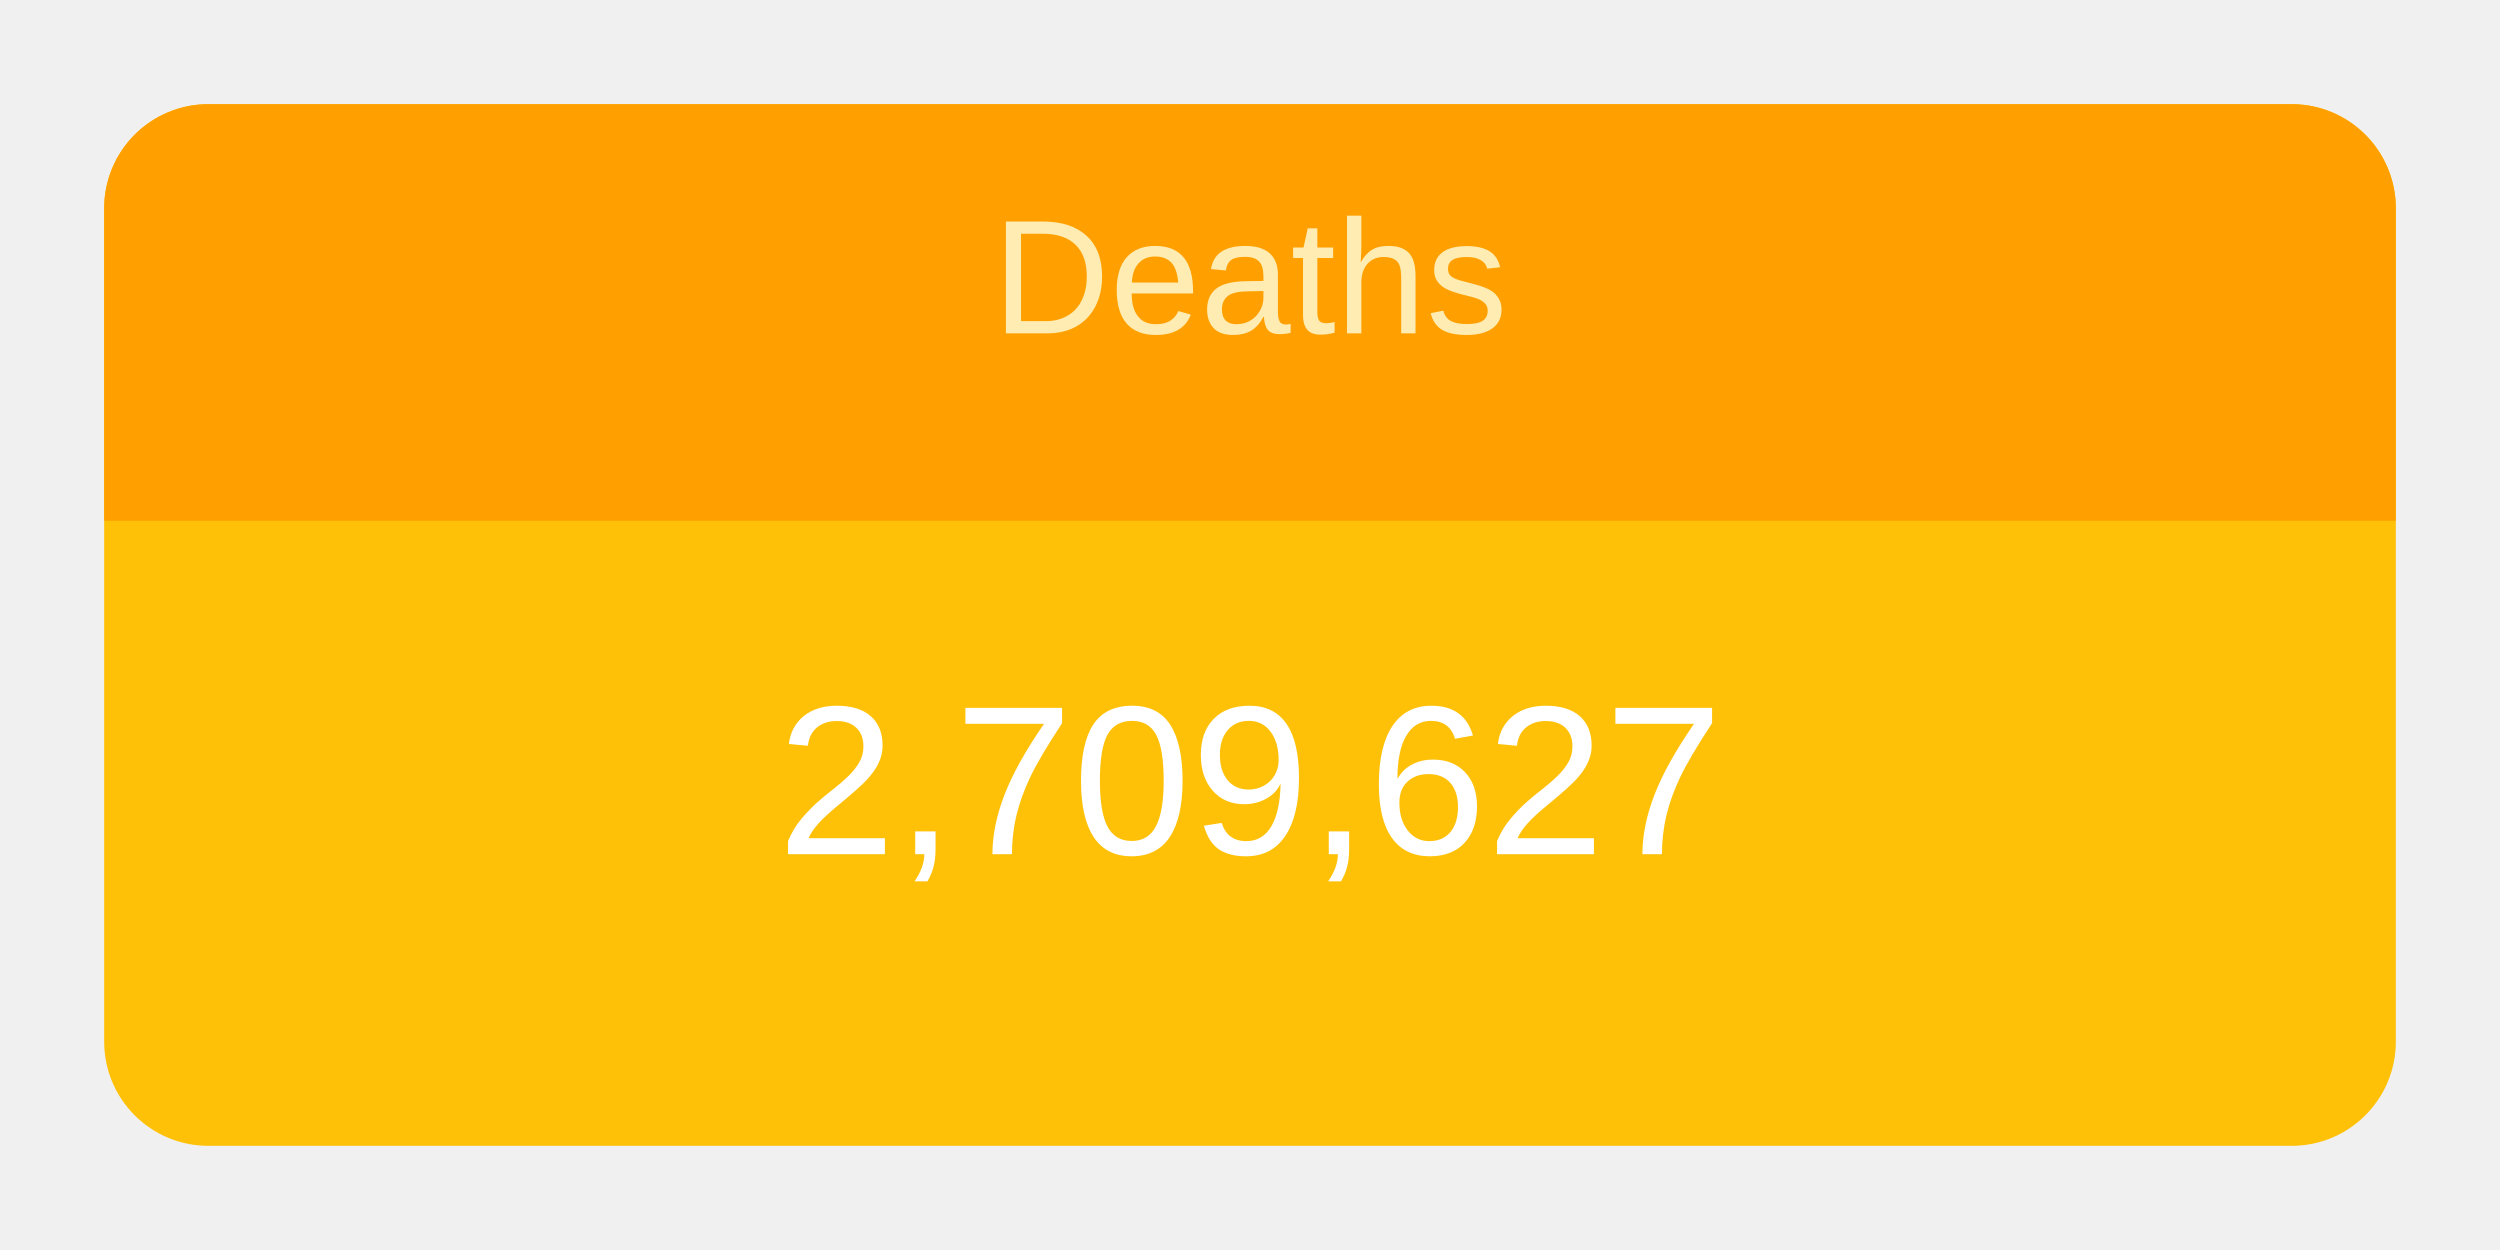
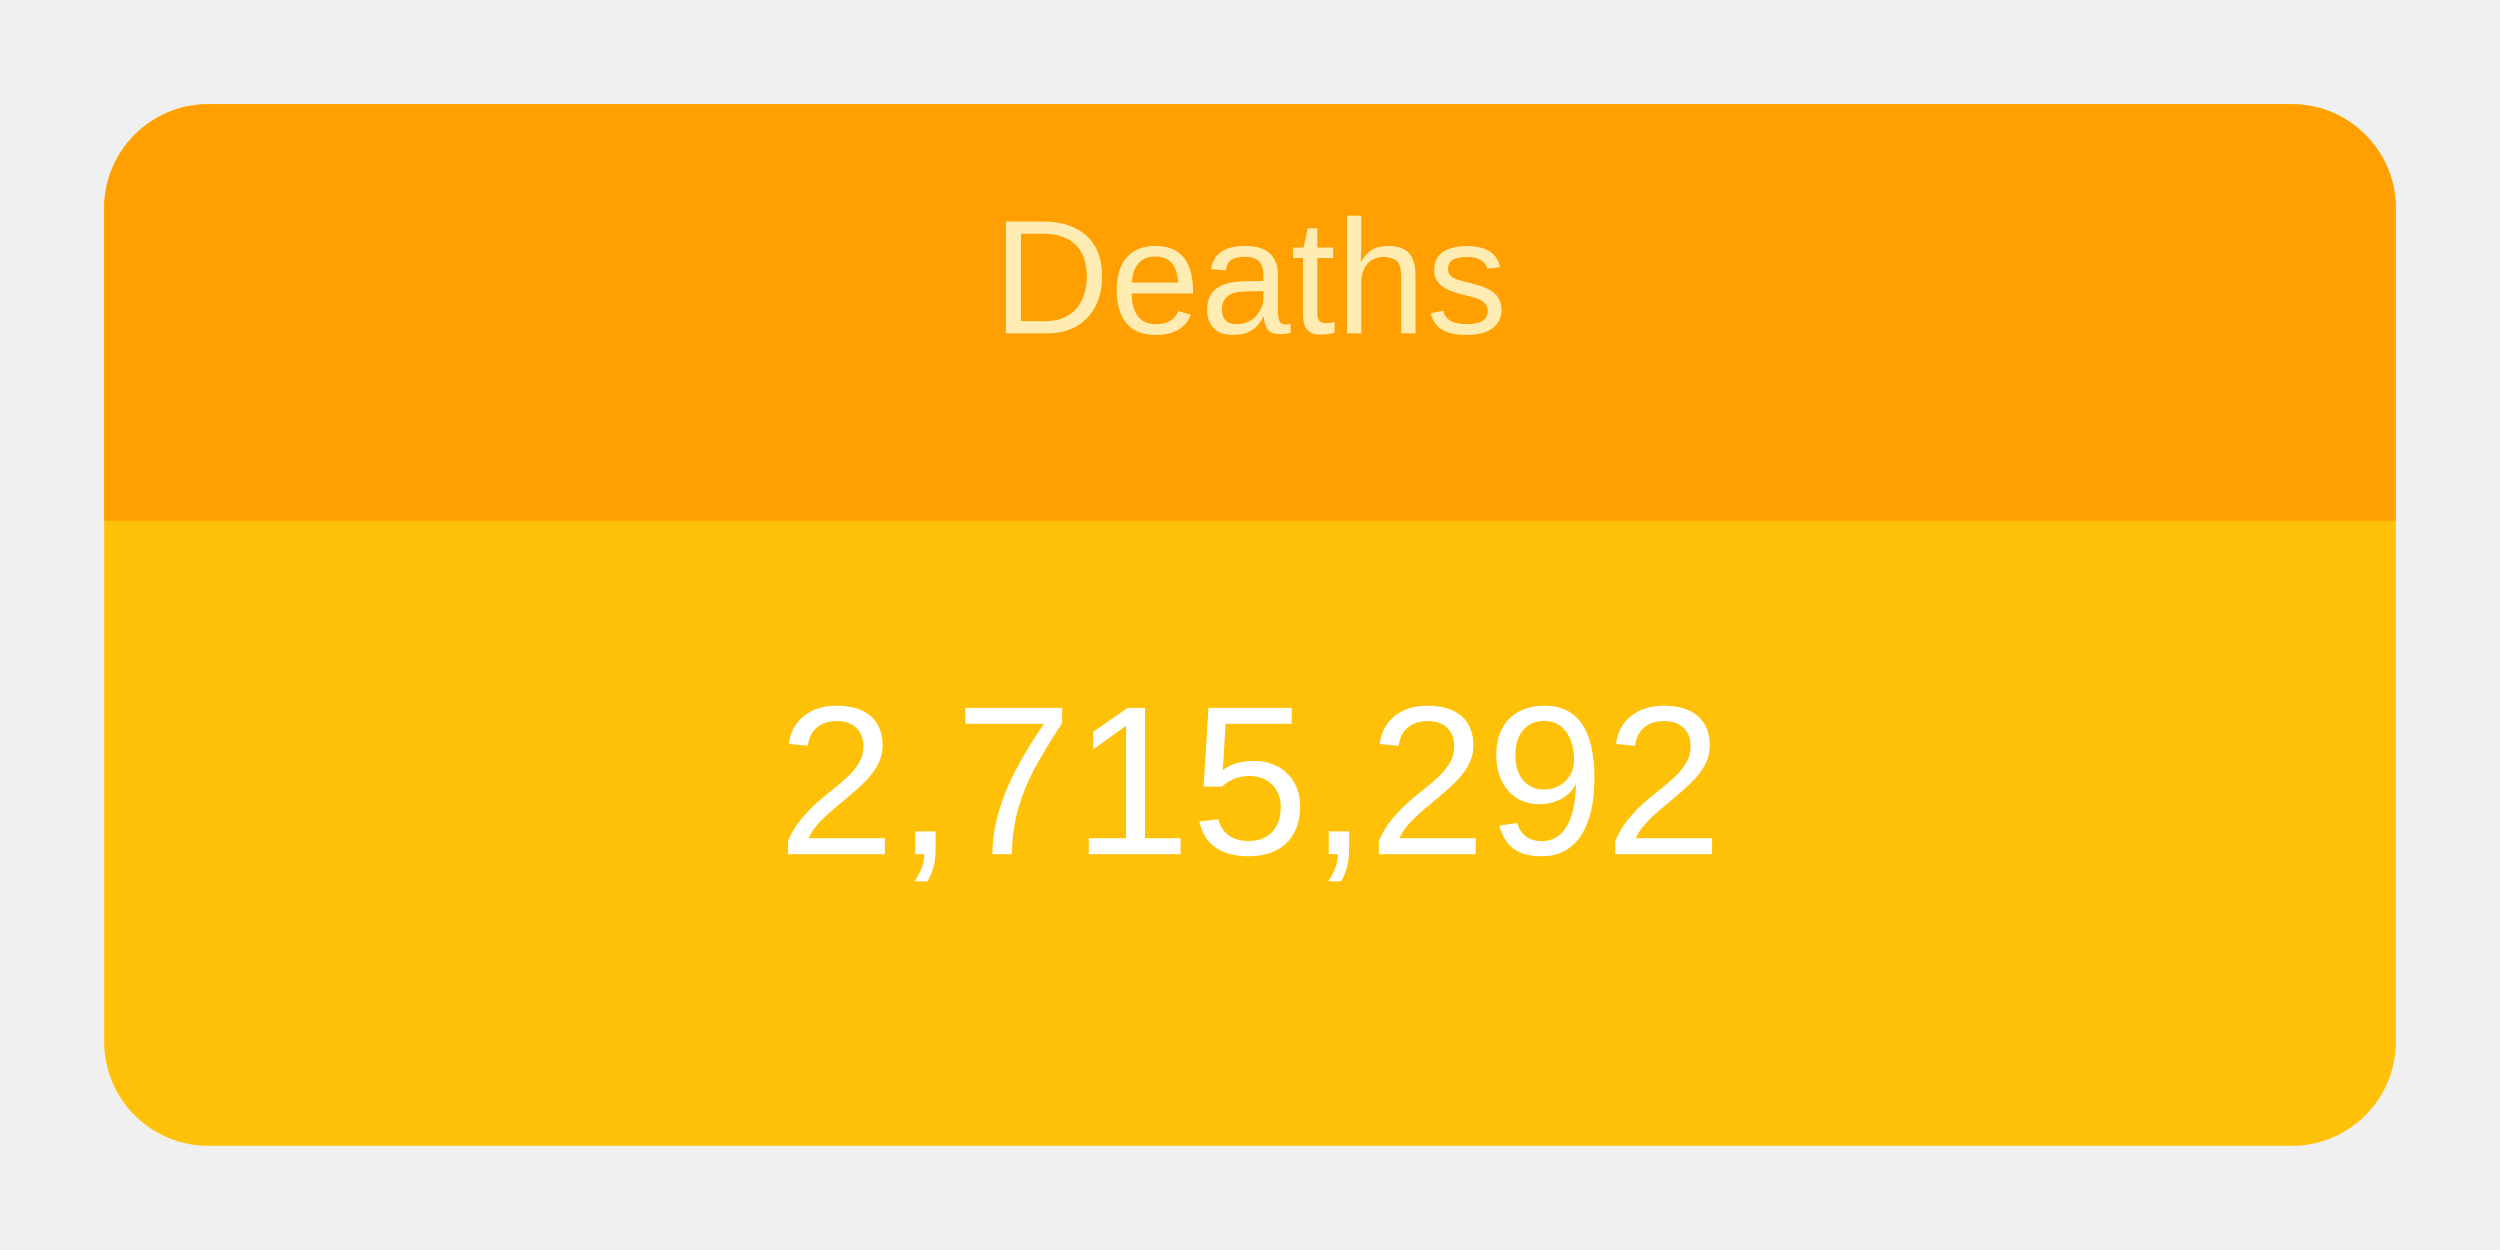
<svg xmlns="http://www.w3.org/2000/svg" height="120" viewBox="" width="240">
  <g transform="translate(10,10)">
    <rect rx="10" ry="10" width="220" height="100" style="fill: #ffc107; stroke-width: 5;" />
    <svg width="220" height="100">
      <text x="50%" y="72%" alignment-baseline="middle" text-anchor="middle" fill="white" font-size="1.7em" font-family="Arial, Helvetica, sans-serif">
-         2,709,627
+         2,715,292
      </text>
    </svg>
    <path fill="#FFA000" d=" M 210 0              a 10 10 0 0 1 10 10              v 30             h-220             v-30             a 10 10 0 0 1 10 -10" />
    <svg width="220" height="40">
      <text x="50%" y="55%" alignment-baseline="middle" text-anchor="middle" fill="#FFECB3" font-size="1.3em" font-family="Arial, Helvetica, sans-serif">
        Deaths
      </text>
    </svg>
  </g>
</svg>
